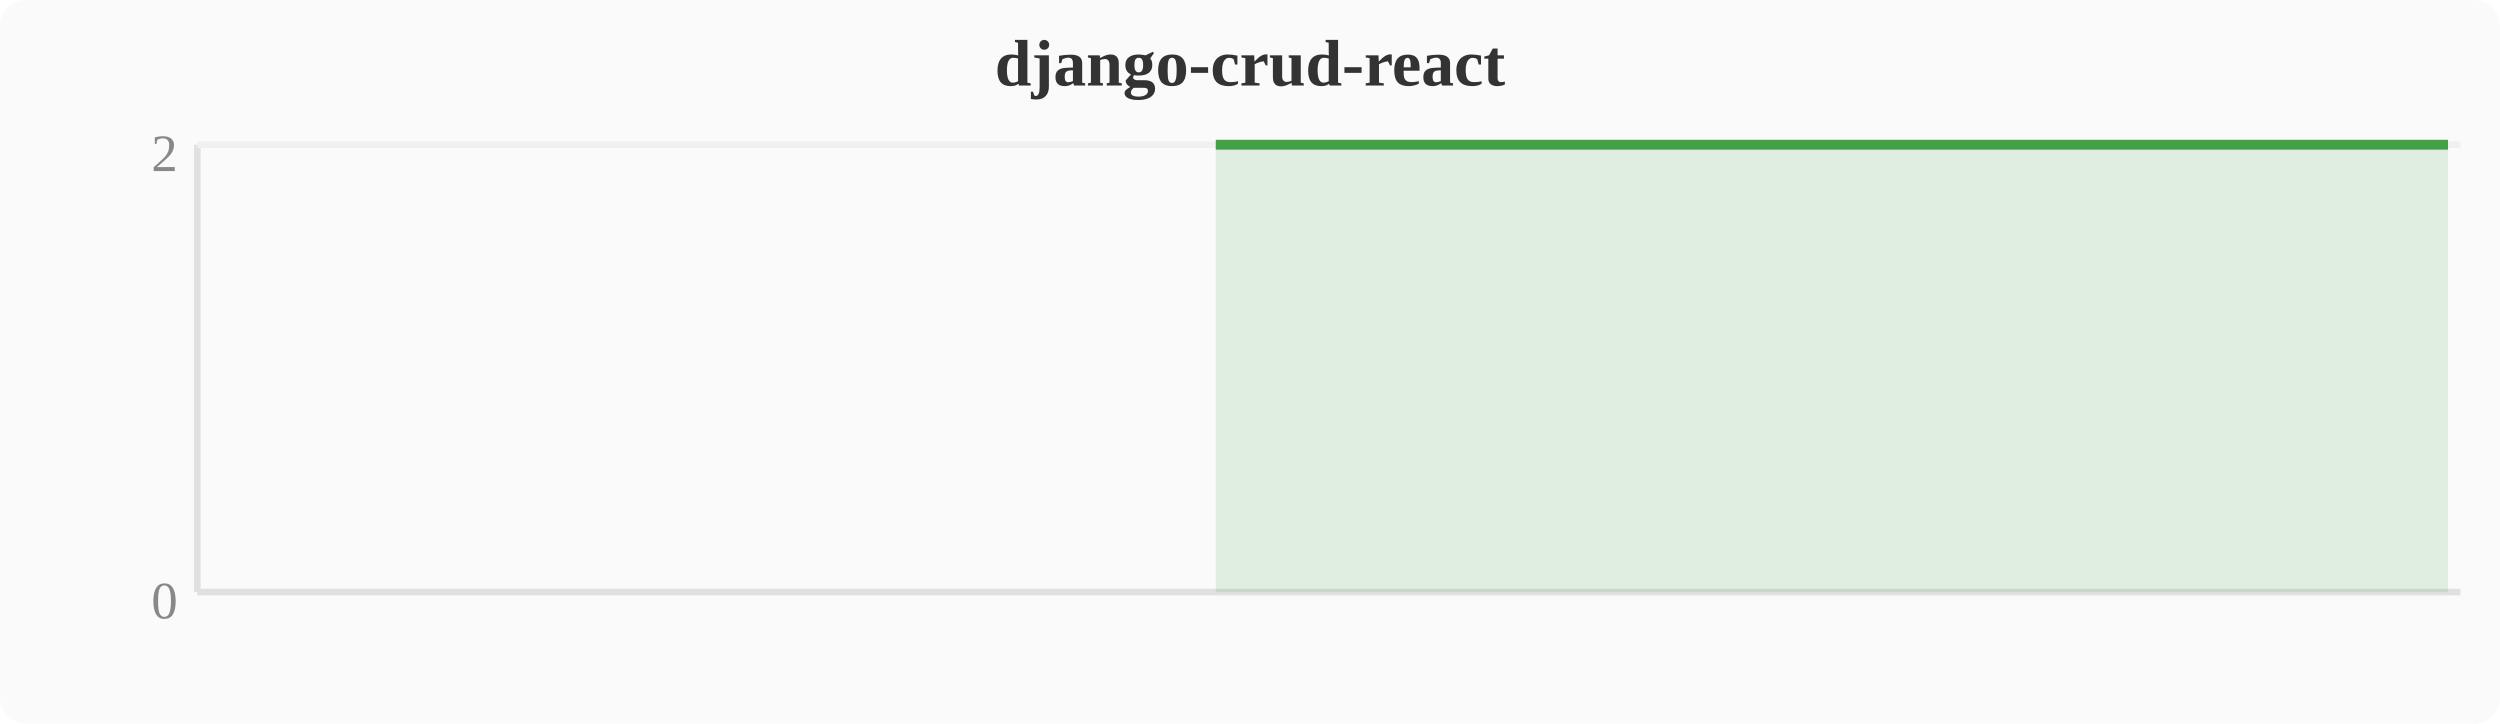
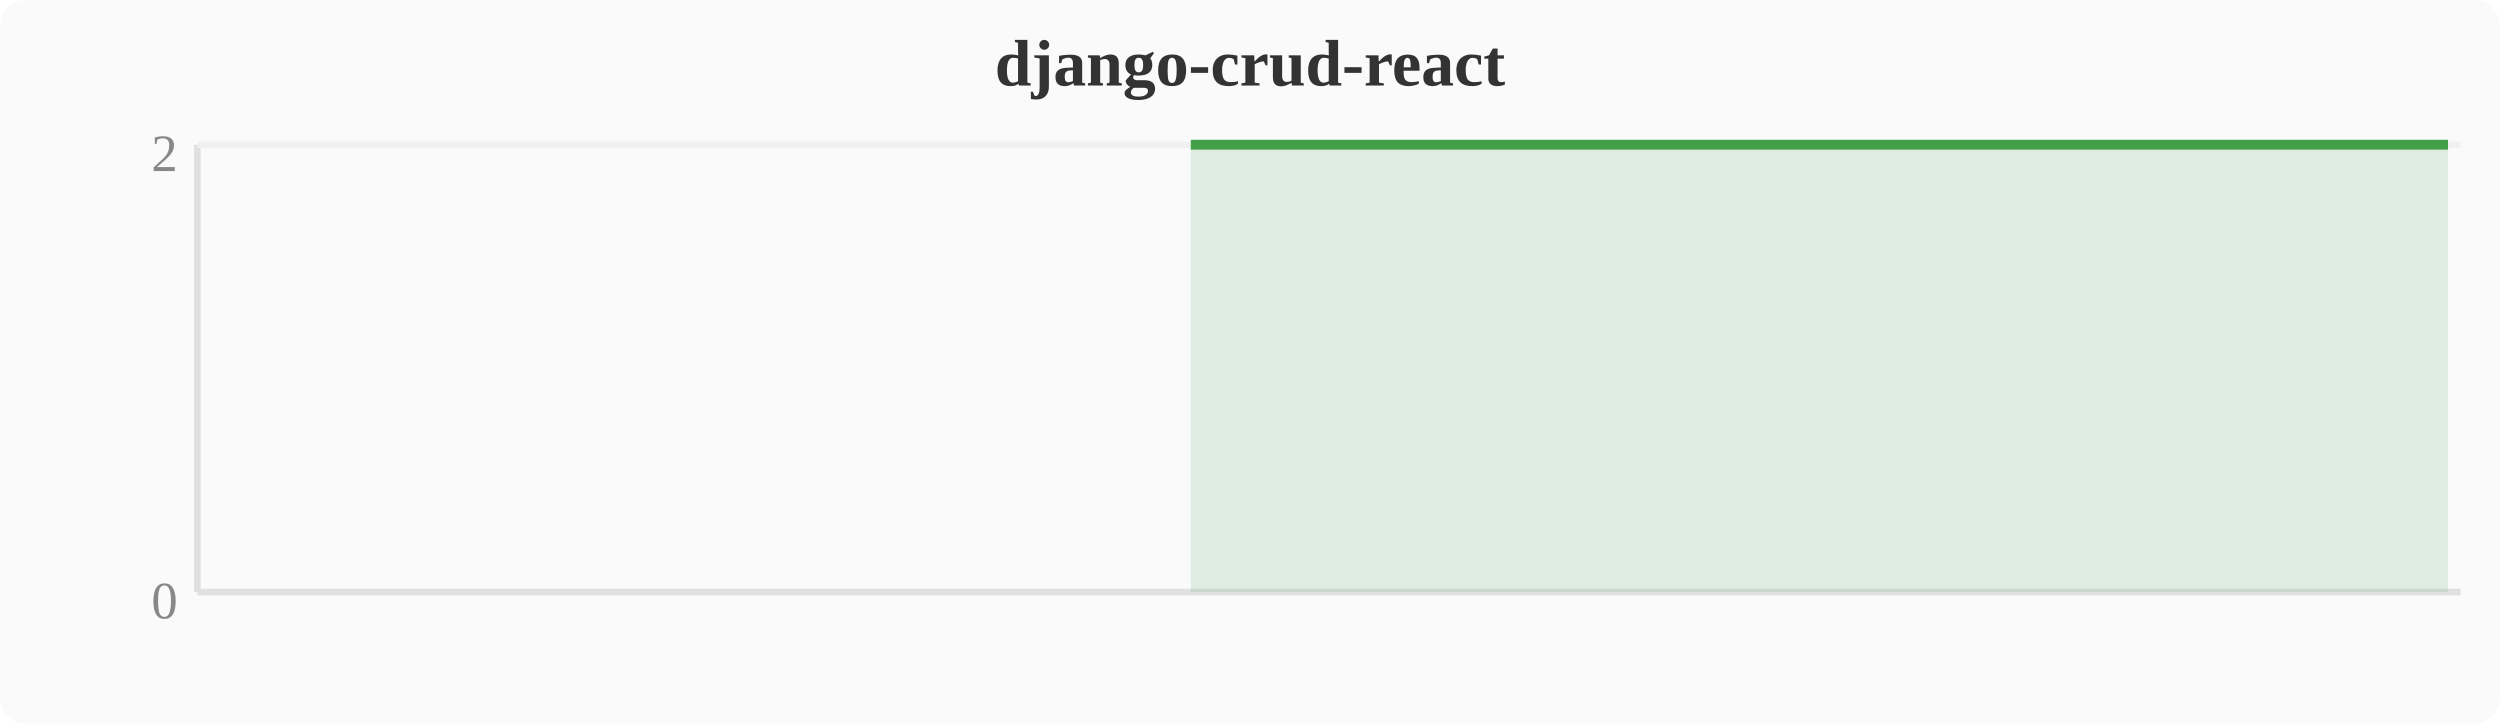
<svg xmlns="http://www.w3.org/2000/svg" width="380" height="110" viewBox="0 0 380 110">
  <rect width="380" height="110" fill="#fafafa" rx="4" />
  <text x="190" y="13" text-anchor="middle" font-size="10" font-weight="bold" fill="#333">django-crud-react</text>
  <line x1="30" y1="22" x2="30" y2="90" stroke="#e0e0e0" stroke-width="1" />
  <line x1="30" y1="90" x2="374" y2="90" stroke="#e0e0e0" stroke-width="1" />
  <line x1="30" y1="22" x2="374" y2="22" stroke="#f0f0f0" stroke-width="1" />
  <text x="27" y="94" text-anchor="end" font-size="8" fill="#888">0</text>
  <text x="27" y="26" text-anchor="end" font-size="8" fill="#888">2</text>
-   <polygon points="184.8,22.0 188.6,22.0 192.4,22.0 196.3,22.0 200.1,22.0 203.9,22.0 207.7,22.0 211.6,22.0 215.4,22.0 219.2,22.0 223.0,22.0 226.8,22.0 230.7,22.0 234.5,22.0 238.3,22.0 242.1,22.0 246.0,22.0 249.8,22.0 253.6,22.0 257.4,22.0 261.2,22.0 265.1,22.0 268.9,22.0 272.7,22.0 276.5,22.0 280.4,22.0 284.2,22.0 288.0,22.0 291.8,22.0 295.6,22.0 299.5,22.0 303.3,22.0 307.1,22.0 310.9,22.0 314.8,22.0 318.6,22.0 322.4,22.0 326.2,22.0 330.0,22.0 333.9,22.0 337.7,22.0 341.5,22.0 345.3,22.0 349.2,22.0 353.0,22.0 356.8,22.0 360.6,22.0 364.4,22.0 368.3,22.0 372.1,22.0 372.1,90 184.8,90" fill="#43a047" opacity="0.15" />
-   <polyline points="184.8,22.0 188.6,22.0 192.4,22.0 196.3,22.0 200.1,22.0 203.9,22.0 207.7,22.0 211.6,22.0 215.4,22.0 219.2,22.0 223.0,22.0 226.8,22.0 230.7,22.0 234.5,22.0 238.3,22.0 242.1,22.0 246.0,22.0 249.8,22.0 253.6,22.0 257.4,22.0 261.2,22.0 265.1,22.0 268.9,22.0 272.7,22.0 276.5,22.0 280.4,22.0 284.2,22.0 288.0,22.0 291.8,22.0 295.6,22.0 299.5,22.0 303.3,22.0 307.1,22.0 310.9,22.0 314.8,22.0 318.6,22.0 322.4,22.0 326.2,22.0 330.0,22.0 333.9,22.0 337.7,22.0 341.5,22.0 345.3,22.0 349.2,22.0 353.0,22.0 356.8,22.0 360.6,22.0 364.4,22.0 368.3,22.0 372.1,22.0" fill="none" stroke="#43a047" stroke-width="1.5" stroke-linejoin="round" />
+   <polygon points="181.0,22.0 184.8,22.0 188.6,22.0 192.4,22.0 196.3,22.0 200.1,22.0 203.9,22.0 207.7,22.0 211.6,22.0 215.4,22.0 219.2,22.0 223.0,22.0 226.8,22.0 230.7,22.0 234.5,22.0 238.3,22.0 242.1,22.0 246.0,22.0 249.8,22.0 253.6,22.0 257.4,22.0 261.2,22.0 265.1,22.0 268.9,22.0 272.7,22.0 276.5,22.0 280.4,22.0 284.2,22.0 288.0,22.0 291.8,22.0 295.6,22.0 299.5,22.0 303.3,22.0 307.1,22.0 310.9,22.0 314.8,22.0 318.6,22.0 322.4,22.0 326.2,22.0 330.0,22.0 333.9,22.0 337.7,22.0 341.5,22.0 345.3,22.0 349.2,22.0 353.0,22.0 356.8,22.0 360.6,22.0 364.4,22.0 368.3,22.0 372.1,22.0 372.1,90 181.0,90" fill="#43a047" opacity="0.15" />
+   <polyline points="181.0,22.0 184.8,22.0 188.6,22.0 192.4,22.0 196.3,22.0 200.1,22.0 203.9,22.0 207.7,22.0 211.6,22.0 215.4,22.0 219.2,22.0 223.0,22.0 226.8,22.0 230.7,22.0 234.5,22.0 238.3,22.0 242.1,22.0 246.0,22.0 249.8,22.0 253.6,22.0 257.4,22.0 261.2,22.0 265.1,22.0 268.9,22.0 272.7,22.0 276.5,22.0 280.4,22.0 284.2,22.0 288.0,22.0 291.8,22.0 295.6,22.0 299.5,22.0 303.3,22.0 307.1,22.0 310.9,22.0 314.8,22.0 318.6,22.0 322.4,22.0 326.2,22.0 330.0,22.0 333.9,22.0 337.7,22.0 341.5,22.0 345.3,22.0 349.2,22.0 353.0,22.0 356.8,22.0 360.6,22.0 364.4,22.0 368.3,22.0 372.1,22.0" fill="none" stroke="#43a047" stroke-width="1.5" stroke-linejoin="round" />
</svg>
